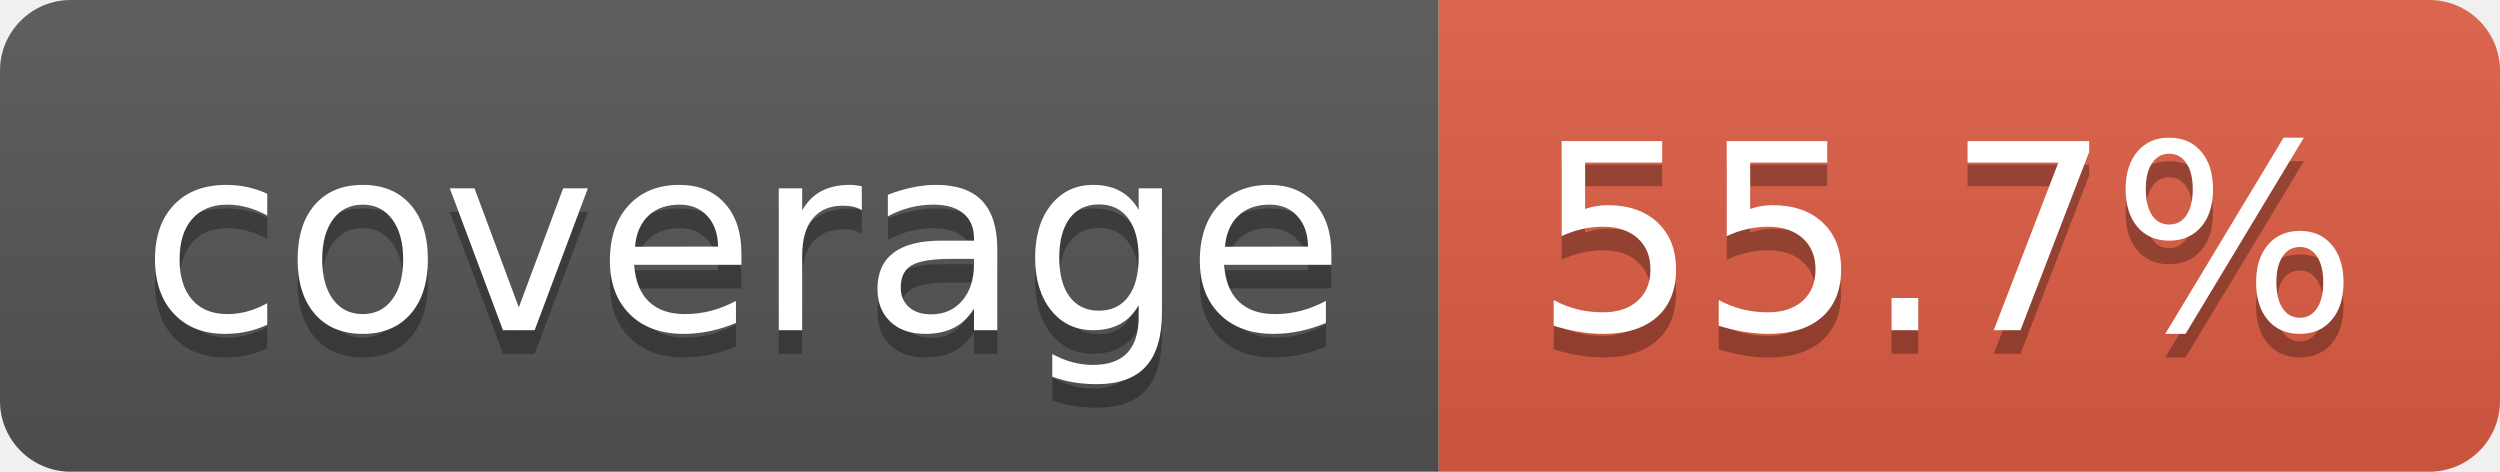
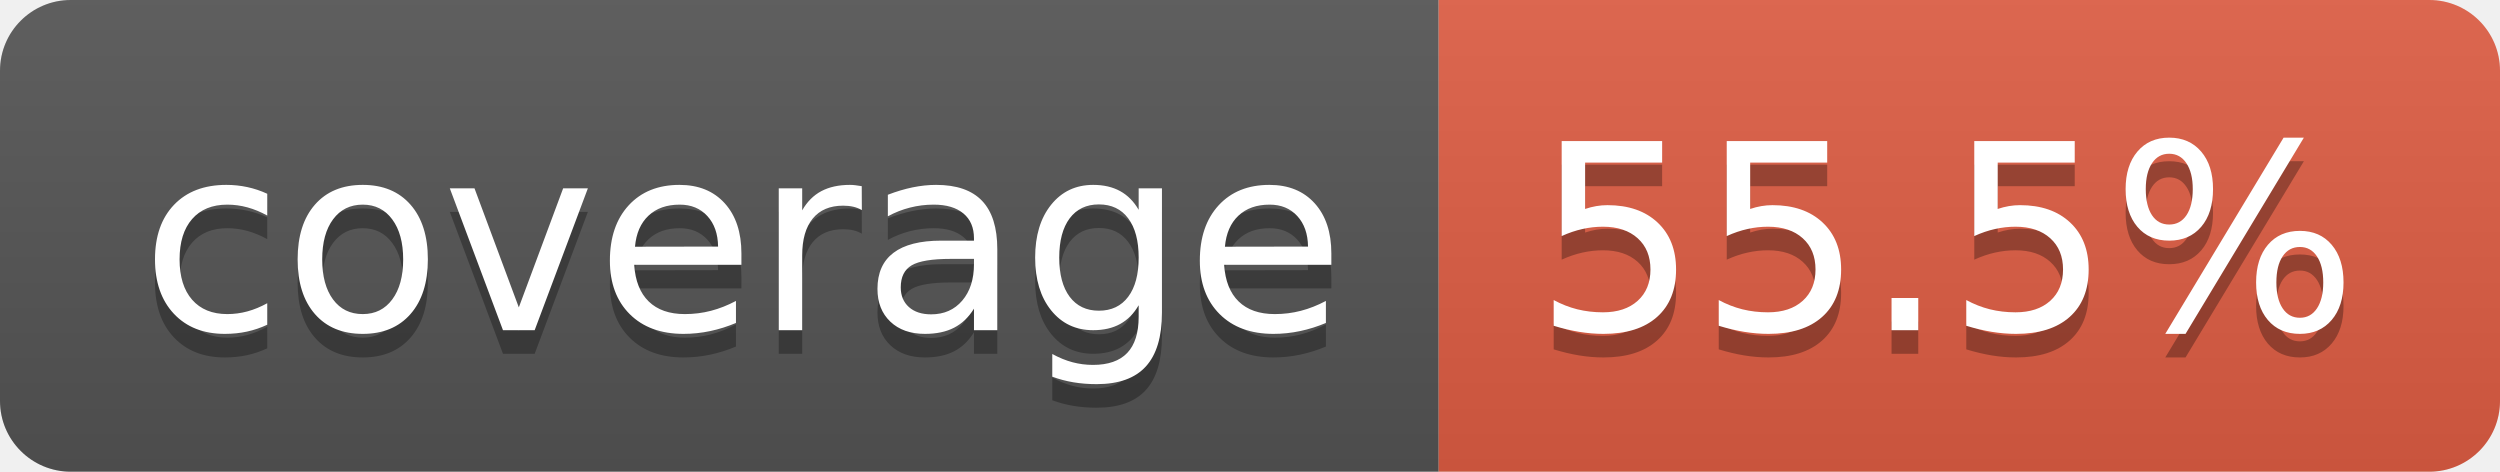
- <svg xmlns="http://www.w3.org/2000/svg" width="106" height="20" role="img" aria-label="coverage: 55.7%">
+ <svg xmlns="http://www.w3.org/2000/svg" width="106" height="20" role="img" aria-label="coverage: 55.5%">
  <linearGradient id="s" x2="0" y2="100%">
    <stop offset="0" stop-color="#bbb" stop-opacity=".1" />
    <stop offset="1" stop-opacity=".1" />
  </linearGradient>
  <clipPath id="r">
    <rect width="106" height="20" rx="3" fill="#fff" />
  </clipPath>
  <g clip-path="url(#r)">
    <rect width="61" height="20" fill="#555" />
    <rect x="61" width="45" height="20" fill="#e05d44" />
    <rect width="106" height="20" fill="url(#s)" />
  </g>
  <g fill="#fff" text-anchor="middle" font-family="Verdana,Geneva,DejaVu Sans,sans-serif" text-rendering="geometricPrecision" font-size="110">
    <text aria-hidden="true" x="315" y="150" fill="#010101" fill-opacity=".3" transform="scale(.1)" textLength="510">coverage</text>
    <text x="315" y="140" transform="scale(.1)" fill="#fff" textLength="510">coverage</text>
-     <text aria-hidden="true" x="825" y="150" fill="#010101" fill-opacity=".3" transform="scale(.1)" textLength="350">55.7%</text>
-     <text x="825" y="140" transform="scale(.1)" fill="#fff" textLength="350">55.7%</text>
+     <text aria-hidden="true" x="825" y="150" fill="#010101" fill-opacity=".3" transform="scale(.1)" textLength="350">55.5%</text>
+     <text x="825" y="140" transform="scale(.1)" fill="#fff" textLength="350">55.5%</text>
  </g>
</svg>
